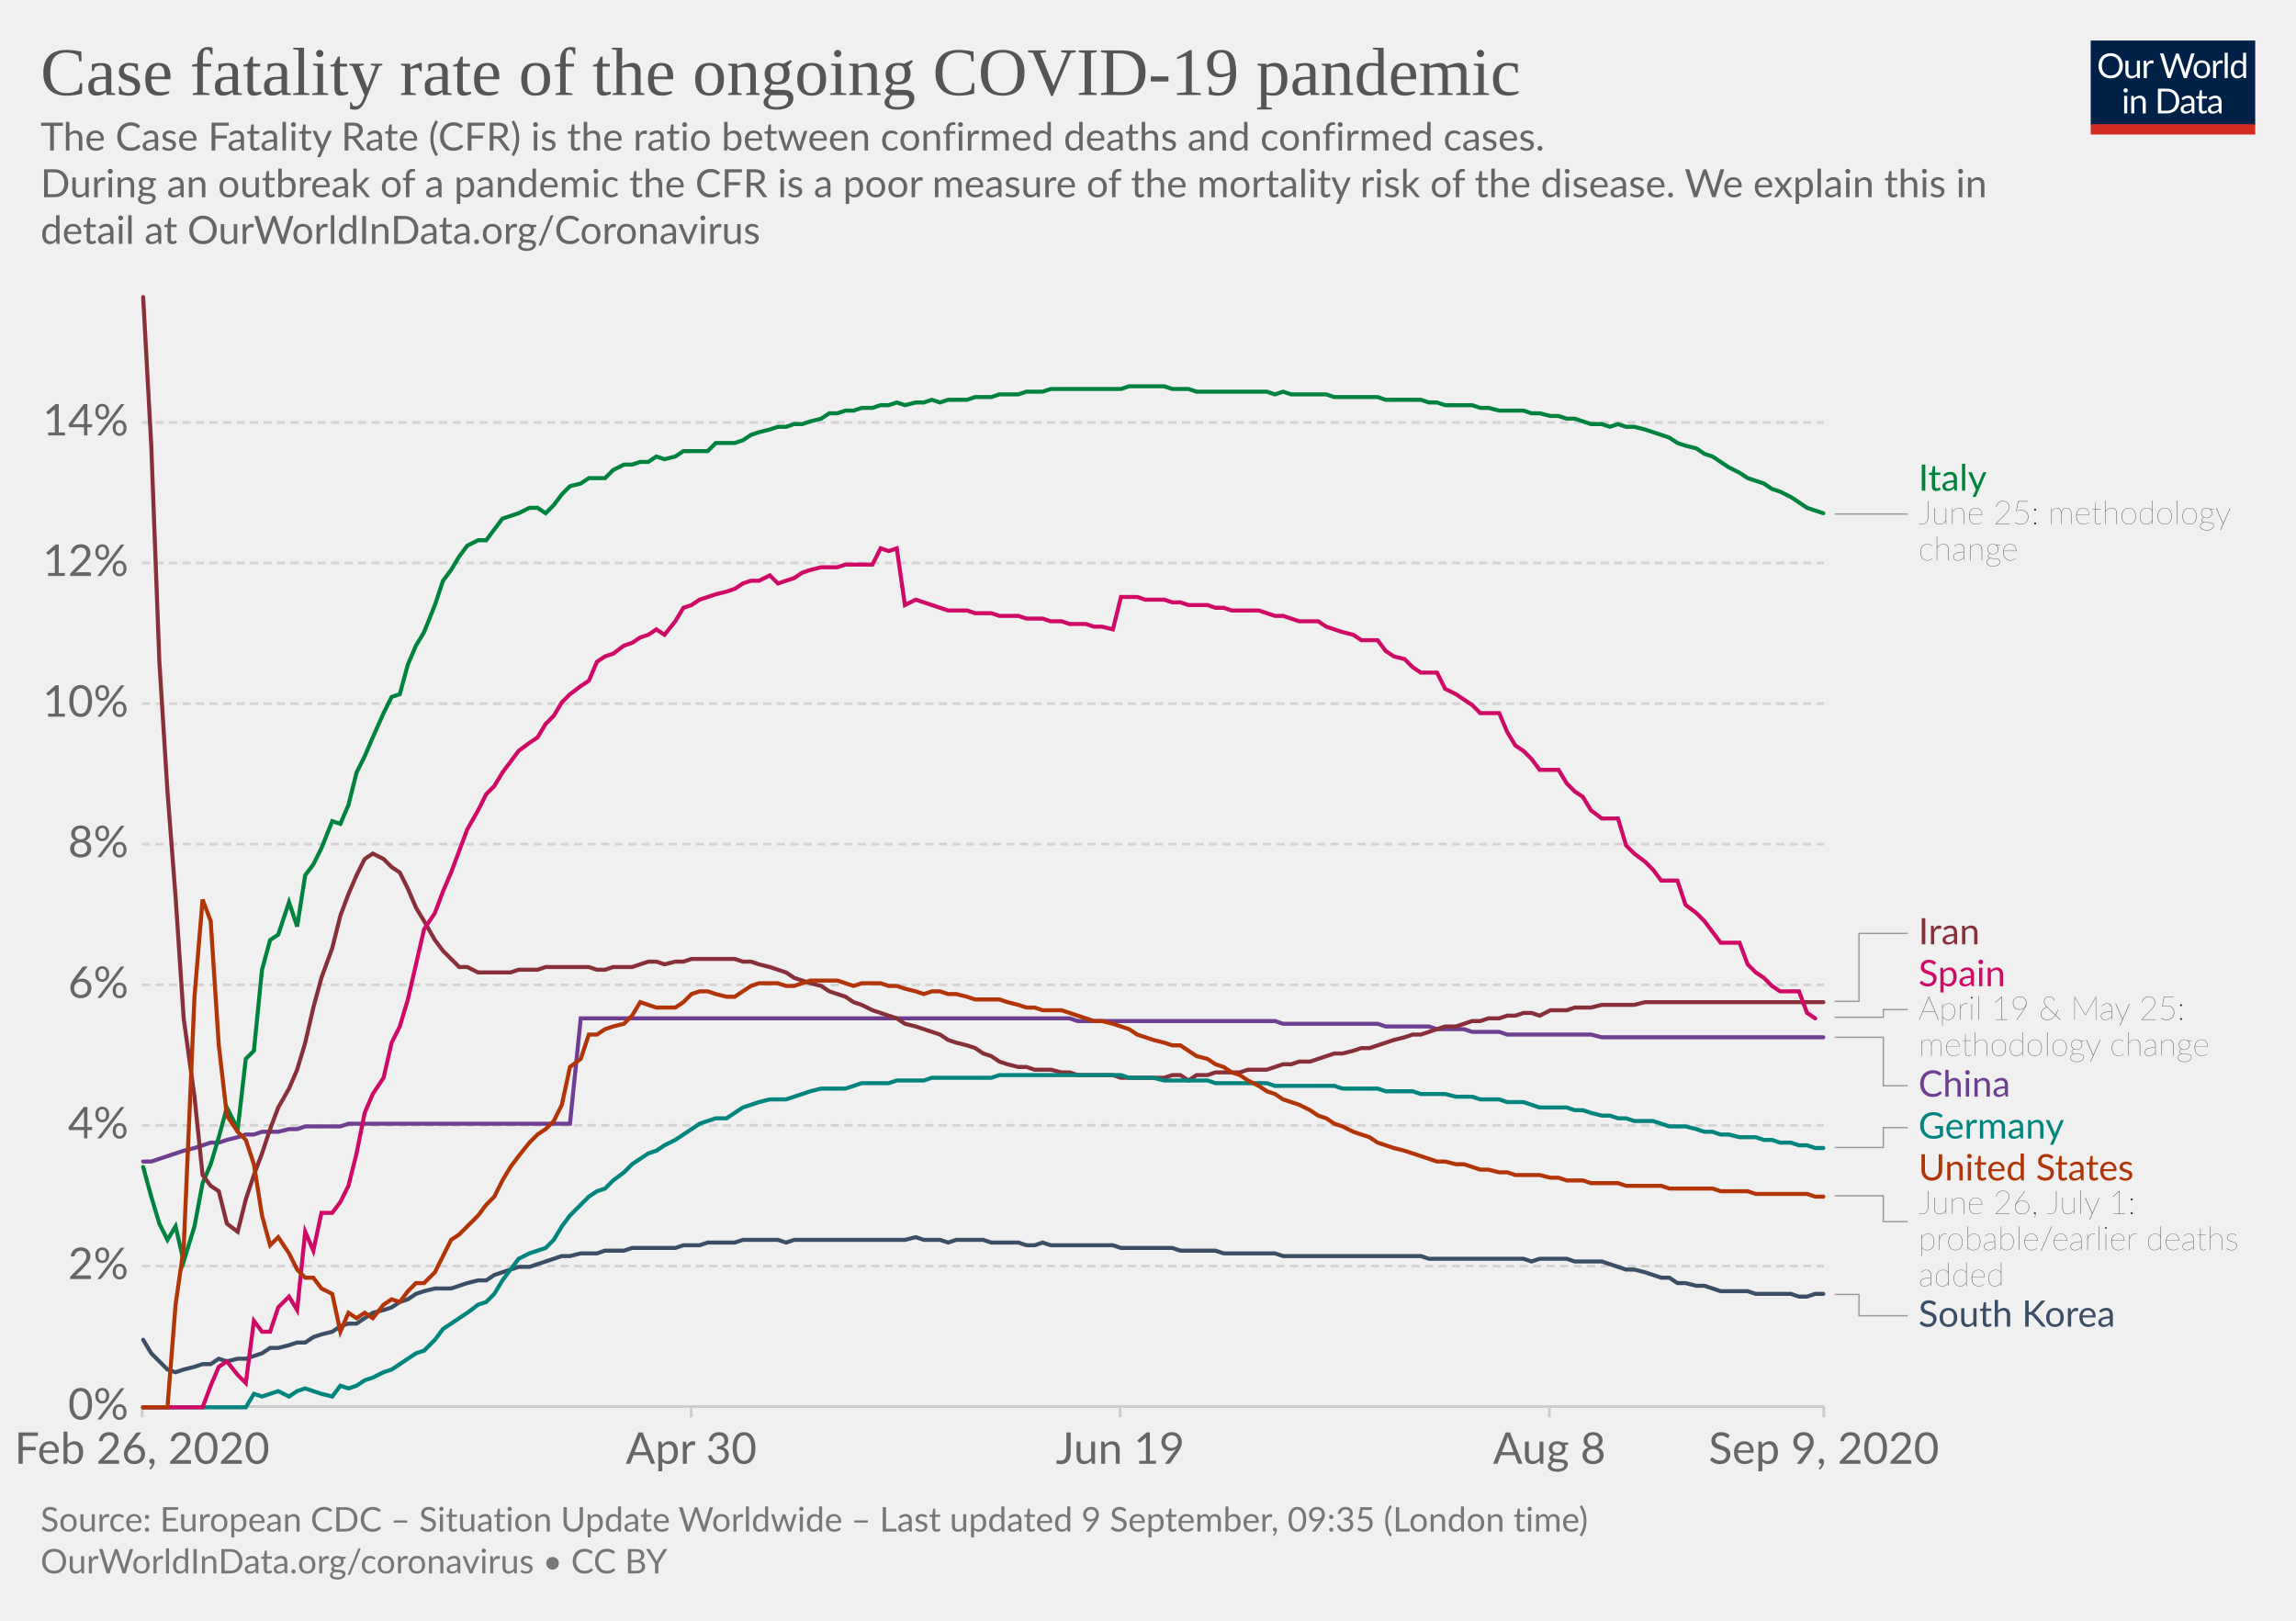
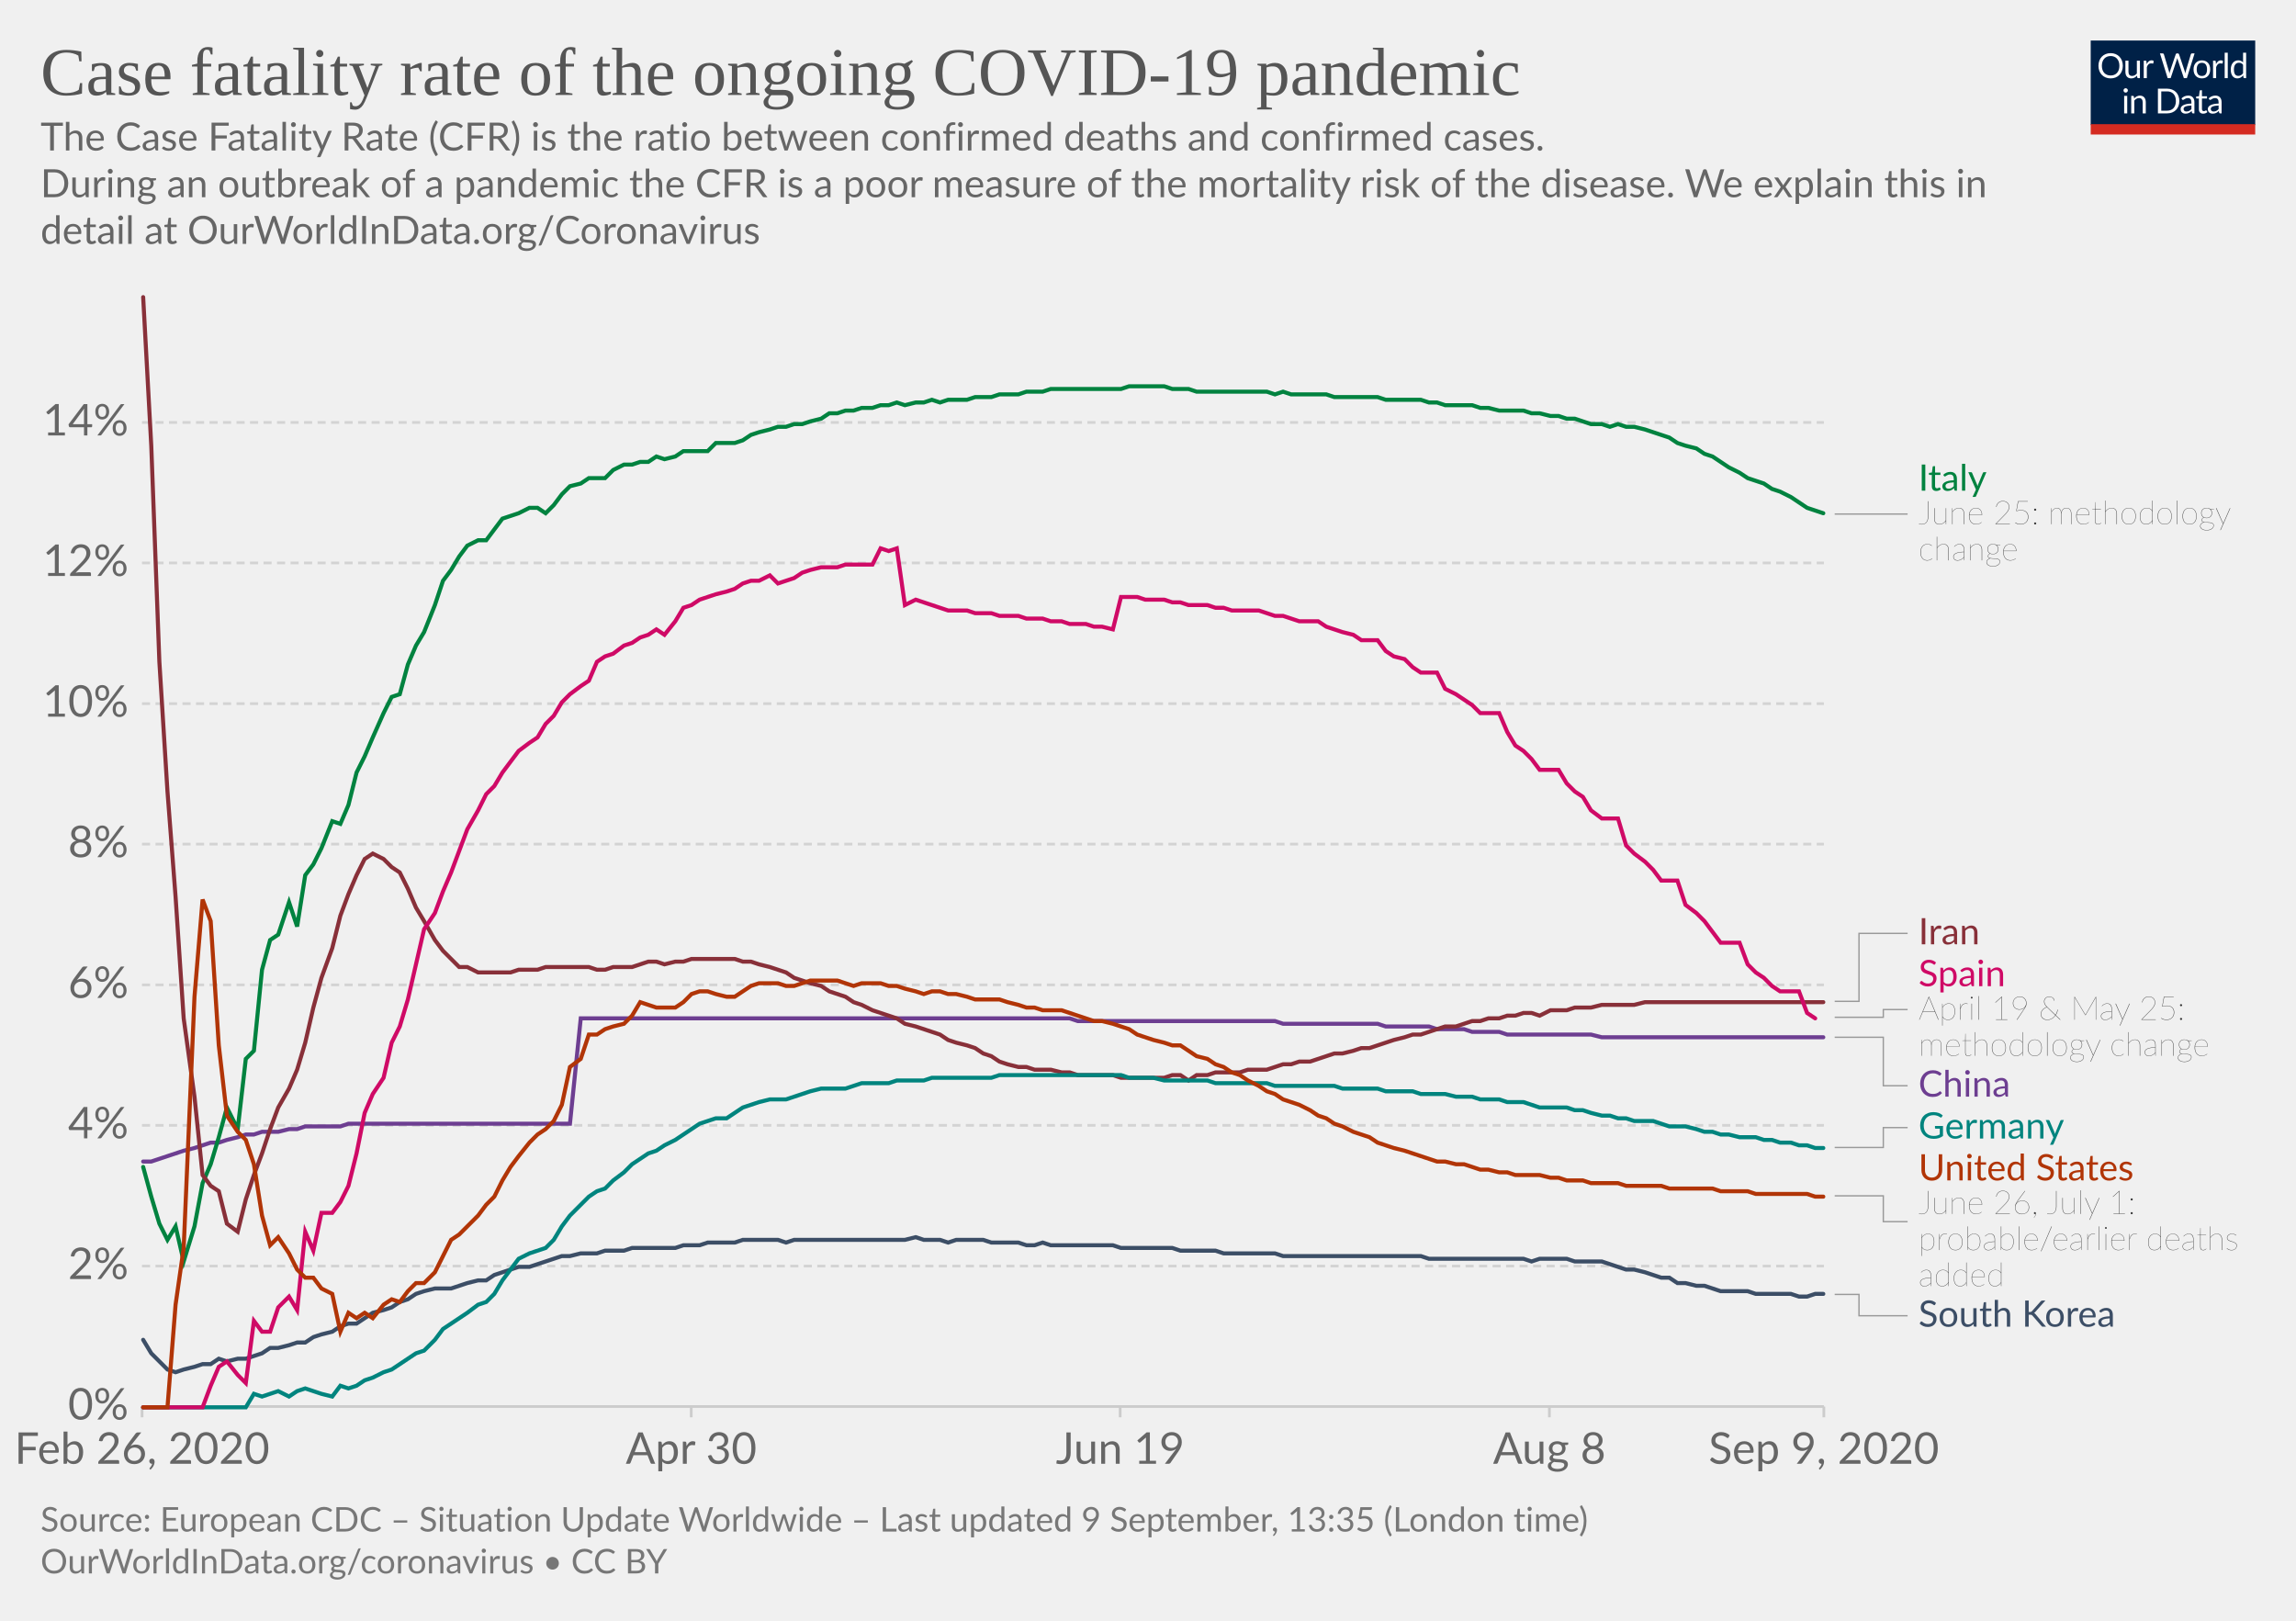
<svg xmlns="http://www.w3.org/2000/svg" version="1.1" style="background-color:#fff;-webkit-font-smoothing:antialiased" width="850" height="600" viewBox="0 0 850 600" font-family="Lato,'Helvetica Neue',Helvetica,Arial,sans-serif" font-size="18" text-rendering="optimizeLegibility">
  <g class="HeaderView">
    <g transform="matrix(.29 0 0 .29 774 15)">
      <svg width="210" height="120" viewBox="0 0 210 120" fill="none">
        <g clip-path="url(#clip0)">
          <path d="M0 0h210v107.89H0V0z" fill="#002147" />
          <path d="M40.98 32.25c0 2.36-.38 4.53-1.12 6.51a14.26 14.26 0 01-8.1 8.4c-1.9.78-4.02 1.17-6.34 1.17a16.6 16.6 0 01-6.33-1.17 14.31 14.31 0 01-8.08-8.4 18.29 18.29 0 01-1.12-6.51c0-2.36.38-4.53 1.12-6.5a14.32 14.32 0 018.07-8.44c1.92-.8 4.03-1.19 6.34-1.19 2.32 0 4.43.4 6.34 1.19 1.92.8 3.56 1.9 4.93 3.34a14.87 14.87 0 013.17 5.1 18.1 18.1 0 011.12 6.5zm-4.38 0c0-1.94-.26-3.68-.8-5.22a10.91 10.91 0 00-2.24-3.89 9.68 9.68 0 00-3.52-2.46 11.95 11.95 0 00-4.62-.86c-1.68 0-3.21.28-4.6.86a9.88 9.88 0 00-3.54 2.46 10.91 10.91 0 00-2.24 3.9c-.53 1.53-.8 3.27-.8 5.2 0 1.94.27 3.68.8 5.22a11.17 11.17 0 002.24 3.9 10.01 10.01 0 003.55 2.44c1.38.56 2.9.83 4.6.83 1.7 0 3.24-.27 4.61-.83a9.8 9.8 0 003.52-2.44 11.17 11.17 0 002.25-3.9c.53-1.54.8-3.28.8-5.21zm26.22-6.54V48H60.5c-.56 0-.9-.27-1.05-.81l-.31-2.4a12.45 12.45 0 01-3.26 2.6c-1.2.64-2.58.96-4.13.96-1.22 0-2.3-.2-3.24-.6a6.52 6.52 0 01-2.33-1.7 7.37 7.37 0 01-1.43-2.67c-.3-1.04-.46-2.2-.46-3.45V25.7h3.91v14.22c0 1.68.38 2.99 1.15 3.91.77.93 1.96 1.39 3.54 1.39 1.16 0 2.24-.27 3.23-.82a10.42 10.42 0 002.8-2.28V25.7h3.91zm8.61 4.47a9.94 9.94 0 012.6-3.56 5.64 5.64 0 013.76-1.3c.47 0 .92.05 1.34.15.44.1.83.27 1.17.49l-.3 2.92c-.09.37-.3.55-.66.55-.2 0-.5-.04-.9-.13a6.21 6.21 0 00-3.24.18c-.54.2-1.03.5-1.47.92-.42.4-.81.9-1.17 1.5-.33.58-.64 1.26-.92 2.02V48H67.7V25.71h2.25c.42 0 .72.08.88.25.16.16.27.44.33.83l.26 3.39zm61.16-13.7L122.75 48h-3.82l-7.99-24.05a21.95 21.95 0 01-.42-1.58 38.36 38.36 0 01-.44 1.58L102.05 48h-3.83L88.4 16.47h3.54c.38 0 .7.1.95.29.26.2.43.43.5.73l6.52 21.9c.1.4.2.83.28 1.28.1.46.2.94.29 1.46l.3-1.46c.12-.47.25-.9.38-1.27l7.41-21.91c.1-.25.26-.48.51-.69.27-.22.58-.33.95-.33h1.23c.38 0 .69.1.92.29.24.2.41.43.53.73l7.4 21.9a28.4 28.4 0 01.68 2.62 29.52 29.52 0 01.52-2.61l6.54-21.91c.07-.27.23-.5.48-.7.27-.21.58-.32.95-.32h3.32zm9.35 8.88c1.63 0 3.1.27 4.4.82a9.43 9.43 0 015.46 5.94c.5 1.4.74 2.98.74 4.73 0 1.76-.25 3.34-.74 4.75a9.43 9.43 0 01-5.46 5.92c-1.3.52-2.77.79-4.4.79-1.64 0-3.12-.27-4.44-.8a9.42 9.42 0 01-3.35-2.3c-.92-1-1.63-2.2-2.13-3.61-.49-1.41-.73-3-.73-4.75s.24-3.33.73-4.73c.5-1.43 1.2-2.64 2.13-3.63a9.4 9.4 0 013.35-2.31c1.32-.55 2.8-.82 4.44-.82zm0 19.89c2.2 0 3.84-.73 4.93-2.2 1.08-1.48 1.63-3.54 1.63-6.18 0-2.66-.55-4.72-1.63-6.2-1.09-1.49-2.73-2.23-4.93-2.23-1.12 0-2.09.2-2.93.57a5.7 5.7 0 00-2.06 1.65 7.5 7.5 0 00-1.24 2.67c-.26 1.04-.4 2.22-.4 3.54 0 2.64.55 4.7 1.64 6.18 1.1 1.47 2.76 2.2 4.99 2.2zm17.97-15.07a9.94 9.94 0 012.6-3.56 5.64 5.64 0 013.76-1.3c.47 0 .91.05 1.34.15.44.1.83.27 1.16.49l-.28 2.92c-.09.37-.31.55-.66.55-.2 0-.5-.04-.9-.13a6.2 6.2 0 00-3.24.18c-.54.2-1.03.5-1.47.92-.43.4-.82.9-1.17 1.5a13.1 13.1 0 00-.92 2.02V48h-3.94V25.71h2.24c.43 0 .72.08.88.25.17.16.28.44.33.83l.27 3.39zm15.04-14.59V48h-3.92V15.6h3.92zm19.55 15.43a6.22 6.22 0 00-2.38-2.05 6.7 6.7 0 00-2.86-.6c-2.07 0-3.66.75-4.77 2.23-1.12 1.48-1.68 3.6-1.68 6.33 0 1.46.13 2.7.38 3.74a7.29 7.29 0 001.1 2.56 4.35 4.35 0 001.78 1.45c.7.3 1.5.46 2.4.46 1.29 0 2.41-.3 3.36-.88a9.6 9.6 0 002.67-2.49V31.02zm3.91-15.43V48h-2.33c-.56 0-.9-.27-1.06-.81l-.35-2.71a12.13 12.13 0 01-3.25 2.77 8.28 8.28 0 01-4.23 1.06 7.31 7.31 0 01-6.14-2.9c-.73-.96-1.3-2.15-1.69-3.57a18.35 18.35 0 01.07-9.48 11.29 11.29 0 011.89-3.7 8.7 8.7 0 017.06-3.34 7.96 7.96 0 016.12 2.62V15.59h3.91zM46.61 70.71V93H42.7V70.71h3.91zm.84-7c0 .39-.08.75-.24 1.09a2.81 2.81 0 01-1.52 1.47 2.67 2.67 0 01-2.16 0 2.9 2.9 0 01-1.45-1.47 2.67 2.67 0 010-2.16c.15-.35.35-.65.6-.9.25-.27.53-.47.85-.62a2.67 2.67 0 012.16 0c.35.15.65.35.9.62.27.25.47.55.62.9.16.34.24.7.24 1.08zm7.97 10.24c.49-.54 1-1.04 1.54-1.48a9.85 9.85 0 013.66-1.84 8.96 8.96 0 015.43.35c.94.4 1.72.97 2.33 1.71a7.36 7.36 0 011.43 2.67c.32 1.04.49 2.19.49 3.45V93h-3.94V78.81c0-1.69-.4-3-1.17-3.92-.76-.93-1.93-1.4-3.5-1.4a6.6 6.6 0 00-3.25.83c-1 .56-1.92 1.31-2.77 2.27V93h-3.94V70.71h2.35c.56 0 .9.28 1.04.82l.3 2.42zm57.7 3.3c0 2.36-.37 4.5-1.11 6.44a14.3 14.3 0 01-3.17 4.98 14.1 14.1 0 01-4.93 3.2c-1.9.76-4.02 1.13-6.33 1.13H85.8V61.47h11.77c2.31 0 4.42.39 6.33 1.15a13.8 13.8 0 018.1 8.18 17.75 17.75 0 011.12 6.45zm-4.37 0c0-1.94-.26-3.67-.8-5.2a10.94 10.94 0 00-2.23-3.87 9.57 9.57 0 00-3.53-2.42 12.23 12.23 0 00-4.61-.83h-7.5v24.62h7.5c1.7 0 3.24-.28 4.61-.84a9.7 9.7 0 003.53-2.4 10.94 10.94 0 002.24-3.87c.53-1.53.8-3.26.8-5.2zm19.8 5.72c-1.8.06-3.34.2-4.62.44-1.26.22-2.3.51-3.1.88-.8.36-1.37.8-1.74 1.3-.35.5-.53 1.05-.53 1.67 0 .58.1 1.1.3 1.52a3 3 0 00.76 1.05c.34.27.73.46 1.17.6.45.11.94.17 1.45.17a7.28 7.28 0 003.5-.81 11.95 11.95 0 002.82-2.2v-4.62zm-12.65-9.11a12.73 12.73 0 013.98-2.66c1.43-.59 3-.88 4.73-.88 1.25 0 2.36.2 3.33.61a6.81 6.81 0 013.94 4.38c.33 1.04.5 2.19.5 3.43V93h-1.74a1.8 1.8 0 01-.88-.18c-.2-.13-.36-.38-.48-.74l-.44-2.12c-.59.55-1.16 1.03-1.72 1.46a9.48 9.48 0 01-3.74 1.7c-.69.15-1.46.23-2.3.23-.87 0-1.69-.12-2.45-.35a5.34 5.34 0 01-3.34-2.93 6.64 6.64 0 01-.49-2.64c0-.88.25-1.72.73-2.53a6.33 6.33 0 012.35-2.17c1.09-.63 2.5-1.15 4.25-1.54 1.75-.41 3.89-.65 6.42-.7v-1.75c0-1.73-.37-3.03-1.12-3.91-.75-.9-1.84-1.34-3.28-1.34-.97 0-1.78.12-2.44.37-.64.23-1.2.5-1.7.81l-1.23.82c-.33.23-.67.35-1 .35-.27 0-.5-.07-.69-.2a2.1 2.1 0 01-.48-.53l-.7-1.25zm27.67 19.5c-1.76 0-3.12-.5-4.07-1.48-.94-.98-1.41-2.4-1.41-4.25V74h-2.68a.9.9 0 01-.6-.2c-.16-.14-.24-.36-.24-.66v-1.56l3.65-.46.9-6.89a.9.9 0 01.29-.52.88.88 0 01.62-.22H142v7.67h6.44V74H142v13.38c0 .94.22 1.63.68 2.09.45.45 1.04.68 1.76.68a3.21 3.21 0 001.85-.53l.55-.35c.16-.12.3-.18.41-.18.2 0 .4.13.55.38l1.15 1.87a7.45 7.45 0 01-2.44 1.5c-.96.35-1.94.52-2.95.52zm19.68-10.4c-1.8.07-3.34.21-4.62.45-1.26.22-2.3.51-3.1.88-.8.36-1.37.8-1.74 1.3-.35.5-.53 1.05-.53 1.67 0 .58.1 1.1.3 1.52.18.42.44.77.76 1.05.34.27.73.46 1.17.6.45.11.94.17 1.45.17a7.3 7.3 0 003.5-.81 12.04 12.04 0 002.82-2.2v-4.62zm-12.65-9.1a12.72 12.72 0 013.99-2.66c1.42-.59 3-.88 4.72-.88 1.25 0 2.36.2 3.33.61a6.81 6.81 0 013.94 4.38c.33 1.04.5 2.19.5 3.43V93h-1.74a1.8 1.8 0 01-.88-.18c-.2-.13-.36-.38-.48-.74l-.44-2.12c-.59.55-1.16 1.03-1.72 1.46a9.48 9.48 0 01-3.74 1.7c-.69.15-1.46.23-2.3.23-.87 0-1.69-.12-2.45-.35a5.33 5.33 0 01-3.34-2.93 6.62 6.62 0 01-.49-2.64c0-.88.25-1.72.73-2.53a6.33 6.33 0 012.35-2.17c1.09-.63 2.5-1.15 4.25-1.54a31.2 31.2 0 016.42-.7v-1.75c0-1.73-.37-3.03-1.12-3.91-.75-.9-1.84-1.34-3.28-1.34-.97 0-1.78.12-2.44.37-.64.23-1.2.5-1.7.81-.46.3-.87.57-1.22.82-.34.23-.68.35-1.02.35-.26 0-.49-.07-.68-.2a1.88 1.88 0 01-.48-.53l-.7-1.25z" fill="#fff" />
          <path fill="#D42B21" d="M0 106.79h210V120H0z" />
        </g>
        <defs>
          <clipPath id="clip0">
            <path fill="#fff" d="M0 0h210v120H0z" />
          </clipPath>
        </defs>
      </svg>
    </g>
    <a href="https://ourworldindata.org/grapher/case-fatality-rate-covid-19?year=latest" target="_blank" font-family="&quot;Playfair Display&quot;,Georgia,&quot;Times New Roman&quot;,serif">
      <text font-size="25.2" x="15" y="35.2" fill="#555">
        <tspan x="15" y="35.16">Case fatality rate of the ongoing COVID-19 pandemic</tspan>
      </text>
    </a>
    <text font-size="14.4" x="15" y="55.7" fill="#666">
      <tspan x="15" y="55.72">The Case Fatality Rate (CFR) is the ratio between confirmed deaths and confirmed cases.</tspan>
      <tspan x="15" y="73"> During an outbreak of a pandemic the CFR is a poor measure of the mortality risk of the disease. We explain this in</tspan>
      <tspan x="15" y="90.28">detail at OurWorldInData.org/Coronavirus</tspan>
    </text>
  </g>
  <g class="LineChart">
    <defs>
      <clipPath id="a">
        <path d="M42.56 0h830v864.2h-830z" />
      </clipPath>
    </defs>
    <g class="DualAxisView">
      <g class="HorizontalAxis">
        <path stroke="#ccc" d="M52.6 520.7v4M255.9 520.7v4M414.7 520.7v4M573.6 520.7v4M675.2 520.7v4" />
        <text x="52.6" y="541.9" fill="#666" text-anchor="middle" font-size="16.2">Feb 26, 2020</text>
        <text x="255.9" y="541.9" fill="#666" text-anchor="middle" font-size="16.2">Apr 30</text>
        <text x="414.7" y="541.9" fill="#666" text-anchor="middle" font-size="16.2">Jun 19</text>
        <text x="573.6" y="541.9" fill="#666" text-anchor="middle" font-size="16.2">Aug 8</text>
        <text x="675.2" y="541.9" fill="#666" text-anchor="middle" font-size="16.2">Sep 9, 2020</text>
      </g>
      <g class="VerticalAxis" fill="#666" dominant-baseline="middle" text-anchor="end" font-size="16.2">
        <text x="47.56" y="520.7">0%</text>
        <text x="47.56" y="468.7">2%</text>
        <text x="47.56" y="416.6">4%</text>
        <text x="47.56" y="364.6">6%</text>
        <text x="47.56" y="312.5">8%</text>
        <text x="47.56" y="260.5">10%</text>
        <text x="47.56" y="208.4">12%</text>
        <text x="47.56" y="156.4">14%</text>
      </g>
      <g class="AxisGridLines horizontalLines">
        <path stroke="#ccc" d="M52.56 520.7h622.66" />
        <path stroke="#d3d3d3" stroke-dasharray="3,2" d="M52.56 468.7h622.66M52.56 416.6h622.66M52.56 364.6h622.66M52.56 312.5h622.66M52.56 260.5h622.66M52.56 208.4h622.66M52.56 156.4h622.66" />
      </g>
    </g>
    <g clip-path="url(#a)">
      <g class="LineLabels" cursor="pointer">
        <g class="legendMark">
          <g class="indicator">
            <path d="M679.22 190.3h13.5v0h13.5" stroke="#999" stroke-width=".5" fill="none" />
          </g>
          <text font-size="13.5" x="710.2" y="181.7" fill="#00823F">
            <tspan x="710.22" y="181.65">Italy</tspan>
          </text>
          <text font-size="12.15" x="710.2" y="194.1" fill="#333" class="textAnnotation" font-weight="lighter">
            <tspan x="710.22" y="194.07">June 25: methodology</tspan>
            <tspan x="710.22" y="207.44">change</tspan>
          </text>
        </g>
        <g class="legendMark">
          <g class="indicator">
            <path d="M679.22 370.7h9v-25.16h18" stroke="#999" stroke-width=".5" fill="none" />
          </g>
          <text font-size="13.5" x="710.2" y="349.6" fill="#883039">
            <tspan x="710.22" y="349.59">Iran</tspan>
          </text>
        </g>
        <g class="legendMark">
          <g class="indicator">
            <path d="M679.22 376.6h18v-2.86h9" stroke="#999" stroke-width=".5" fill="none" />
          </g>
          <text font-size="13.5" x="710.2" y="365.1" fill="#CF0A66">
            <tspan x="710.22" y="365.09">Spain</tspan>
          </text>
          <text font-size="12.15" x="710.2" y="377.5" fill="#333" class="textAnnotation" font-weight="lighter">
            <tspan x="710.22" y="377.51">April 19 &amp; May 25:</tspan>
            <tspan x="710.22" y="390.87">methodology change</tspan>
          </text>
        </g>
        <g class="legendMark">
          <g class="indicator">
            <path d="M679.22 384h18v17.94h9" stroke="#999" stroke-width=".5" fill="none" />
          </g>
          <text font-size="13.5" x="710.2" y="406" fill="#6D3E91">
            <tspan x="710.22" y="405.99">China</tspan>
          </text>
        </g>
        <g class="legendMark">
          <g class="indicator">
            <path d="M679.22 424.8h18v-7.36h9" stroke="#999" stroke-width=".5" fill="none" />
          </g>
          <text font-size="13.5" x="710.2" y="421.5" fill="#00847E">
            <tspan x="710.22" y="421.49">Germany</tspan>
          </text>
        </g>
        <g class="legendMark">
          <g class="indicator">
            <path d="M679.22 442.7h18v9.56h9" stroke="#999" stroke-width=".5" fill="none" />
          </g>
          <text font-size="13.5" x="710.2" y="437" fill="#B13507">
            <tspan x="710.22" y="436.99">United States</tspan>
          </text>
          <text font-size="12.15" x="710.2" y="449.4" fill="#333" class="textAnnotation" font-weight="lighter">
            <tspan x="710.22" y="449.41">June 26, July 1:</tspan>
            <tspan x="710.22" y="462.77">probable/earlier deaths</tspan>
            <tspan x="710.22" y="476.14">added</tspan>
          </text>
        </g>
        <g class="legendMark">
          <g class="indicator">
            <path d="M679.22 479.2h9v7.89h18" stroke="#999" stroke-width=".5" fill="none" />
          </g>
          <text font-size="13.5" x="710.2" y="491.1" fill="#3C4E66">
            <tspan x="710.22" y="491.14">South Korea</tspan>
          </text>
        </g>
      </g>
      <g class="Lines">
        <g class="key-China_0">
          <path stroke="#6D3E91" stroke-linecap="round" d="M53 430h3l3-1 3-1 3-1 3-1 4-1 3-1 3-1h3l3-1 4-1 3-1h3l3-1h6l4-1h3l3-1h13l3-1h82l4-39h181l3 1h73l3 1h35l3 1h16l3 1h10l3 1h10l3 1h31l4 1h82" fill="none" stroke-width="1.5" />
        </g>
        <g class="key-Italy_0">
          <path stroke="#00823F" stroke-linecap="round" d="M53 432l3 11 3 10 3 6 3-5 3 13 4-13 3-16 3-7 3-10 3-11 4 8 3-26 3-3 3-30 3-11 3-2 4-12 3 9 3-19 3-4 3-6 4-10 3 1 3-7 3-12 3-6 3-7 4-9 3-6 3-1 3-11 3-7 3-5 4-10 3-9 3-4 3-5 3-4 4-2h3l3-4 3-4 3-1 3-1 4-2h3l3 2 3-3 3-4 3-3 4-1 3-2h6l3-3 4-2h3l3-1h3l3-2 3 1 4-1 3-2h9l3-3h7l3-1 3-2 3-1 4-1 3-1h3l3-1h3l3-1 4-1 3-2h3l3-1h3l3-1h4l3-1h3l3-1 3 1 4-1h3l3-1 3 1 3-1h7l3-1h6l3-1h7l3-1h6l3-1h26l3-1h13l3 1h6l3 1h26l3 1 3-1 3 1h13l3 1h16l3 1h13l3 1h3l3 1h10l3 1h3l4 1h9l3 1h3l4 1h3l3 1h3l3 1 3 1h4l3 1 3-1 3 1h3l4 1 3 1 3 1 3 1 3 2 3 1 4 1 3 2 3 1 3 2 3 2 4 2 3 2 3 1 3 1 3 2 3 1 4 2 3 2 3 2 3 1 3 1" fill="none" stroke-width="1.5" />
        </g>
        <g class="key-South-Korea_0">
          <path stroke="#3C4E66" stroke-linecap="round" d="M53 496l3 5 3 3 3 3 3 1 3-1 4-1 3-1h3l3-2 3 1 4-1h3l3-1 3-1 3-2h3l4-1 3-1h3l3-2 3-1 4-1 3-2 3-1h3l3-2 3-2 4-1 3-1 3-2 3-1 3-2 3-1 4-1h6l3-1 3-1 4-1h3l3-2 3-1 3-1 3-1h4l3-1 3-1 3-1 3-1h3l4-1h6l3-1h7l3-1h16l3-1h6l3-1h10l3-1h13l3 1 3-1h41l4-1 3 1h6l3 1 3-1h10l3 1h10l3 1h3l3-1 3 1h23l3 1h19l3 1h13l3 1h19l3 1h51l3 1h35l3 1 3-1h10l3 1h10l3 1 3 1 3 1h3l4 1 3 1 3 1h3l3 2h3l4 1h3l3 1 3 1h10l3 1h13l3 1h3l3-1h3" fill="none" stroke-width="1.5" />
        </g>
        <g class="key-Iran_0">
          <path stroke="#883039" stroke-linecap="round" d="M53 110l3 55 3 80 3 48 3 39 3 45 4 29 3 29 3 4 3 2 3 12 4 3 3-12 3-9 3-8 3-9 3-8 4-7 3-7 3-10 3-13 3-11 4-11 3-12 3-8 3-7 3-6 3-2 4 2 3 3 3 2 3 6 3 7 3 5 4 7 3 4 3 3 3 3h3l4 2h12l3-1h7l3-1h16l3 1h3l3-1h7l3-1 3-1h3l3 1 4-1h3l3-1h16l3 1h3l3 1 4 1 3 1 3 1 3 2 3 1 3 1 4 1 3 2 3 1 3 1 3 2 3 1 4 2 3 1 3 1 3 1 3 2 4 1 3 1 3 1 3 1 3 2 3 1 4 1 3 1 3 2 3 1 3 2 3 1 4 1h3l3 1h6l4 1h3l3 1h13l3 1h16l3-1h3l3 2 3-2h4l3-1h9l3-1h7l3-1 3-1h3l3-1h4l3-1 3-1 3-1h3l4-1 3-1h3l3-1 3-1 3-1 4-1 3-1h3l3-1 3-1 3-1h4l3-1 3-1h3l3-1h4l3-1h3l3-1h3l3 1 4-2h6l3-1h6l4-1h12l4-1h66" fill="none" stroke-width="1.5" />
        </g>
        <g class="key-Germany_0">
          <path stroke="#00847E" stroke-linecap="round" d="M53 521h38l3-5 3 1 3-1 3-1 4 2 3-2 3-1 3 1 3 1 4 1 3-4 3 1 3-1 3-2 3-1 4-2 3-1 3-2 3-2 3-2 3-1 4-4 3-4 3-2 3-2 3-2 4-3 3-1 3-3 3-5 3-4 3-4 4-2 3-1 3-1 3-3 3-5 3-4 4-4 3-3 3-2 3-1 3-3 4-3 3-3 3-2 3-2 3-1 3-2 4-2 3-2 3-2 3-2 3-1 3-1h4l3-2 3-2 3-1 3-1 4-1h6l3-1 3-1 3-1 4-1h9l3-1 3-1h10l3-1h10l3-1h22l3-1h45l3 1h9l4 1h16l3 1h19l3 1h22l3 1h13l3 1h10l3 1h9l4 1h6l3 1h7l3 1h6l3 1 3 1h10l3 1h3l3 1 4 1h3l3 1h3l3 1h7l3 1 3 1h6l4 1 3 1h3l3 1h3l4 1h6l3 1h3l3 1h4l3 1h3l3 1h3" fill="none" stroke-width="1.5" />
        </g>
        <g class="key-Spain_0">
          <path stroke="#CF0A66" stroke-linecap="round" d="M53 521h22l3-8 3-7 3-2 4 5 3 3 3-23 3 4h3l3-9 4-4 3 5 3-29 3 7 3-14h4l3-4 3-6 3-12 3-15 3-7 4-6 3-13 3-6 3-10 3-13 3-13 4-6 3-8 3-7 3-8 3-8 4-7 3-6 3-3 3-5 3-4 3-4 4-3 3-2 3-5 3-3 3-5 3-3 4-3 3-2 3-7 3-2 3-1 4-3 3-1 3-2 3-1 3-2 3 2 4-5 3-5 3-1 3-2 3-1 3-1 4-1 3-1 3-2 3-1h3l4-2 3 3 3-1 3-1 3-2 3-1 4-1h6l3-1h10l3-6 3 1 3-1 3 21 4-2 3 1 3 1 3 1 3 1h7l3 1h6l3 1h7l3 1h6l3 1h4l3 1h6l3 1h3l4 1 3-12h6l3 1h7l3 1h3l3 1h7l3 1h3l3 1h10l3 1 3 1h3l3 1 3 1h7l3 2 3 1 3 1 4 1 3 2h6l3 4 3 2 4 1 3 3 3 2h6l3 6 4 2 3 2 3 2 3 3h7l3 7 3 5 3 2 3 3 3 4h7l3 5 3 3 3 2 3 5 4 3h6l3 10 3 3 4 3 3 3 3 4h6l3 9 4 3 3 3 3 4 3 4h7l3 8 3 3 3 2 3 3 3 2h7l3 8 3 2" fill="none" stroke-width="1.5" />
        </g>
        <g class="key-United-States_0">
          <path stroke="#B13507" stroke-linecap="round" d="M53 521h9l3-38 3-21 4-93 3-36 3 8 3 46 3 26 4 6 3 3 3 9 3 19 3 11 3-3 4 6 3 6 3 3h3l3 4 4 2 3 14 3-7 3 2 3-2 3 2 4-5 3-2 3 1 3-4 3-3h3l4-4 3-6 3-6 3-2 3-3 4-4 3-4 3-3 3-6 3-5 3-4 4-5 3-3 3-2 3-3 3-6 3-14 4-3 3-9h3l3-2 3-1 4-1 3-3 3-5 3 1 3 1h7l3-2 3-3 3-1h3l3 1 4 1h3l3-2 3-2 3-1h7l3 1h3l3-1 3-1h10l3 1 3 1 3-1h7l3 1h3l3 1 4 1 3 1 3-1h3l3 1h3l4 1 3 1h9l3 1 4 1 3 1h3l3 1h7l3 1 3 1 3 1 3 1h3l4 1 3 1 3 1 3 2 3 1 3 1 4 1 3 1h3l3 2 3 2 4 1 3 2 3 1 3 2 3 1 3 2 4 2 3 2 3 1 3 2 3 1 3 1 4 2 3 2 3 1 3 2 3 1 4 2 3 1 3 1 3 2 3 1 3 1 4 1 3 1 3 1 3 1 3 1h3l4 1h3l3 1 3 1h3l4 1h3l3 1h9l4 1h3l3 1h6l3 1h10l3 1h13l3 1h16l3 1h10l3 1h19l3 1h3" fill="none" stroke-width="1.5" />
        </g>
      </g>
    </g>
  </g>
  <g class="SourcesFooter" fill="#777">
    <g class="clickable" fill="#777">
      <text font-size="12.6" x="15" y="567">
-         <tspan x="15" y="566.98">Source: European CDC – Situation Update Worldwide – Last updated 9 September, 09:35 (London time)</tspan>
+         <tspan x="15" y="566.98">Source: European CDC – Situation Update Worldwide – Last updated 9 September, 13:35 (London time)</tspan>
      </text>
    </g>
    <text font-size="12.6" x="15" y="582.5">
      <tspan x="15" y="582.48">
        <a target="_blank" href="https://ourworldindata.org/coronavirus" fill="#777">OurWorldInData.org/coronavirus</a> • <a class="cclogo" href="http://creativecommons.org/licenses/by/4.0/deed.en_US" target="_blank" fill="#777">CC BY</a>
      </tspan>
    </text>
  </g>
</svg>
